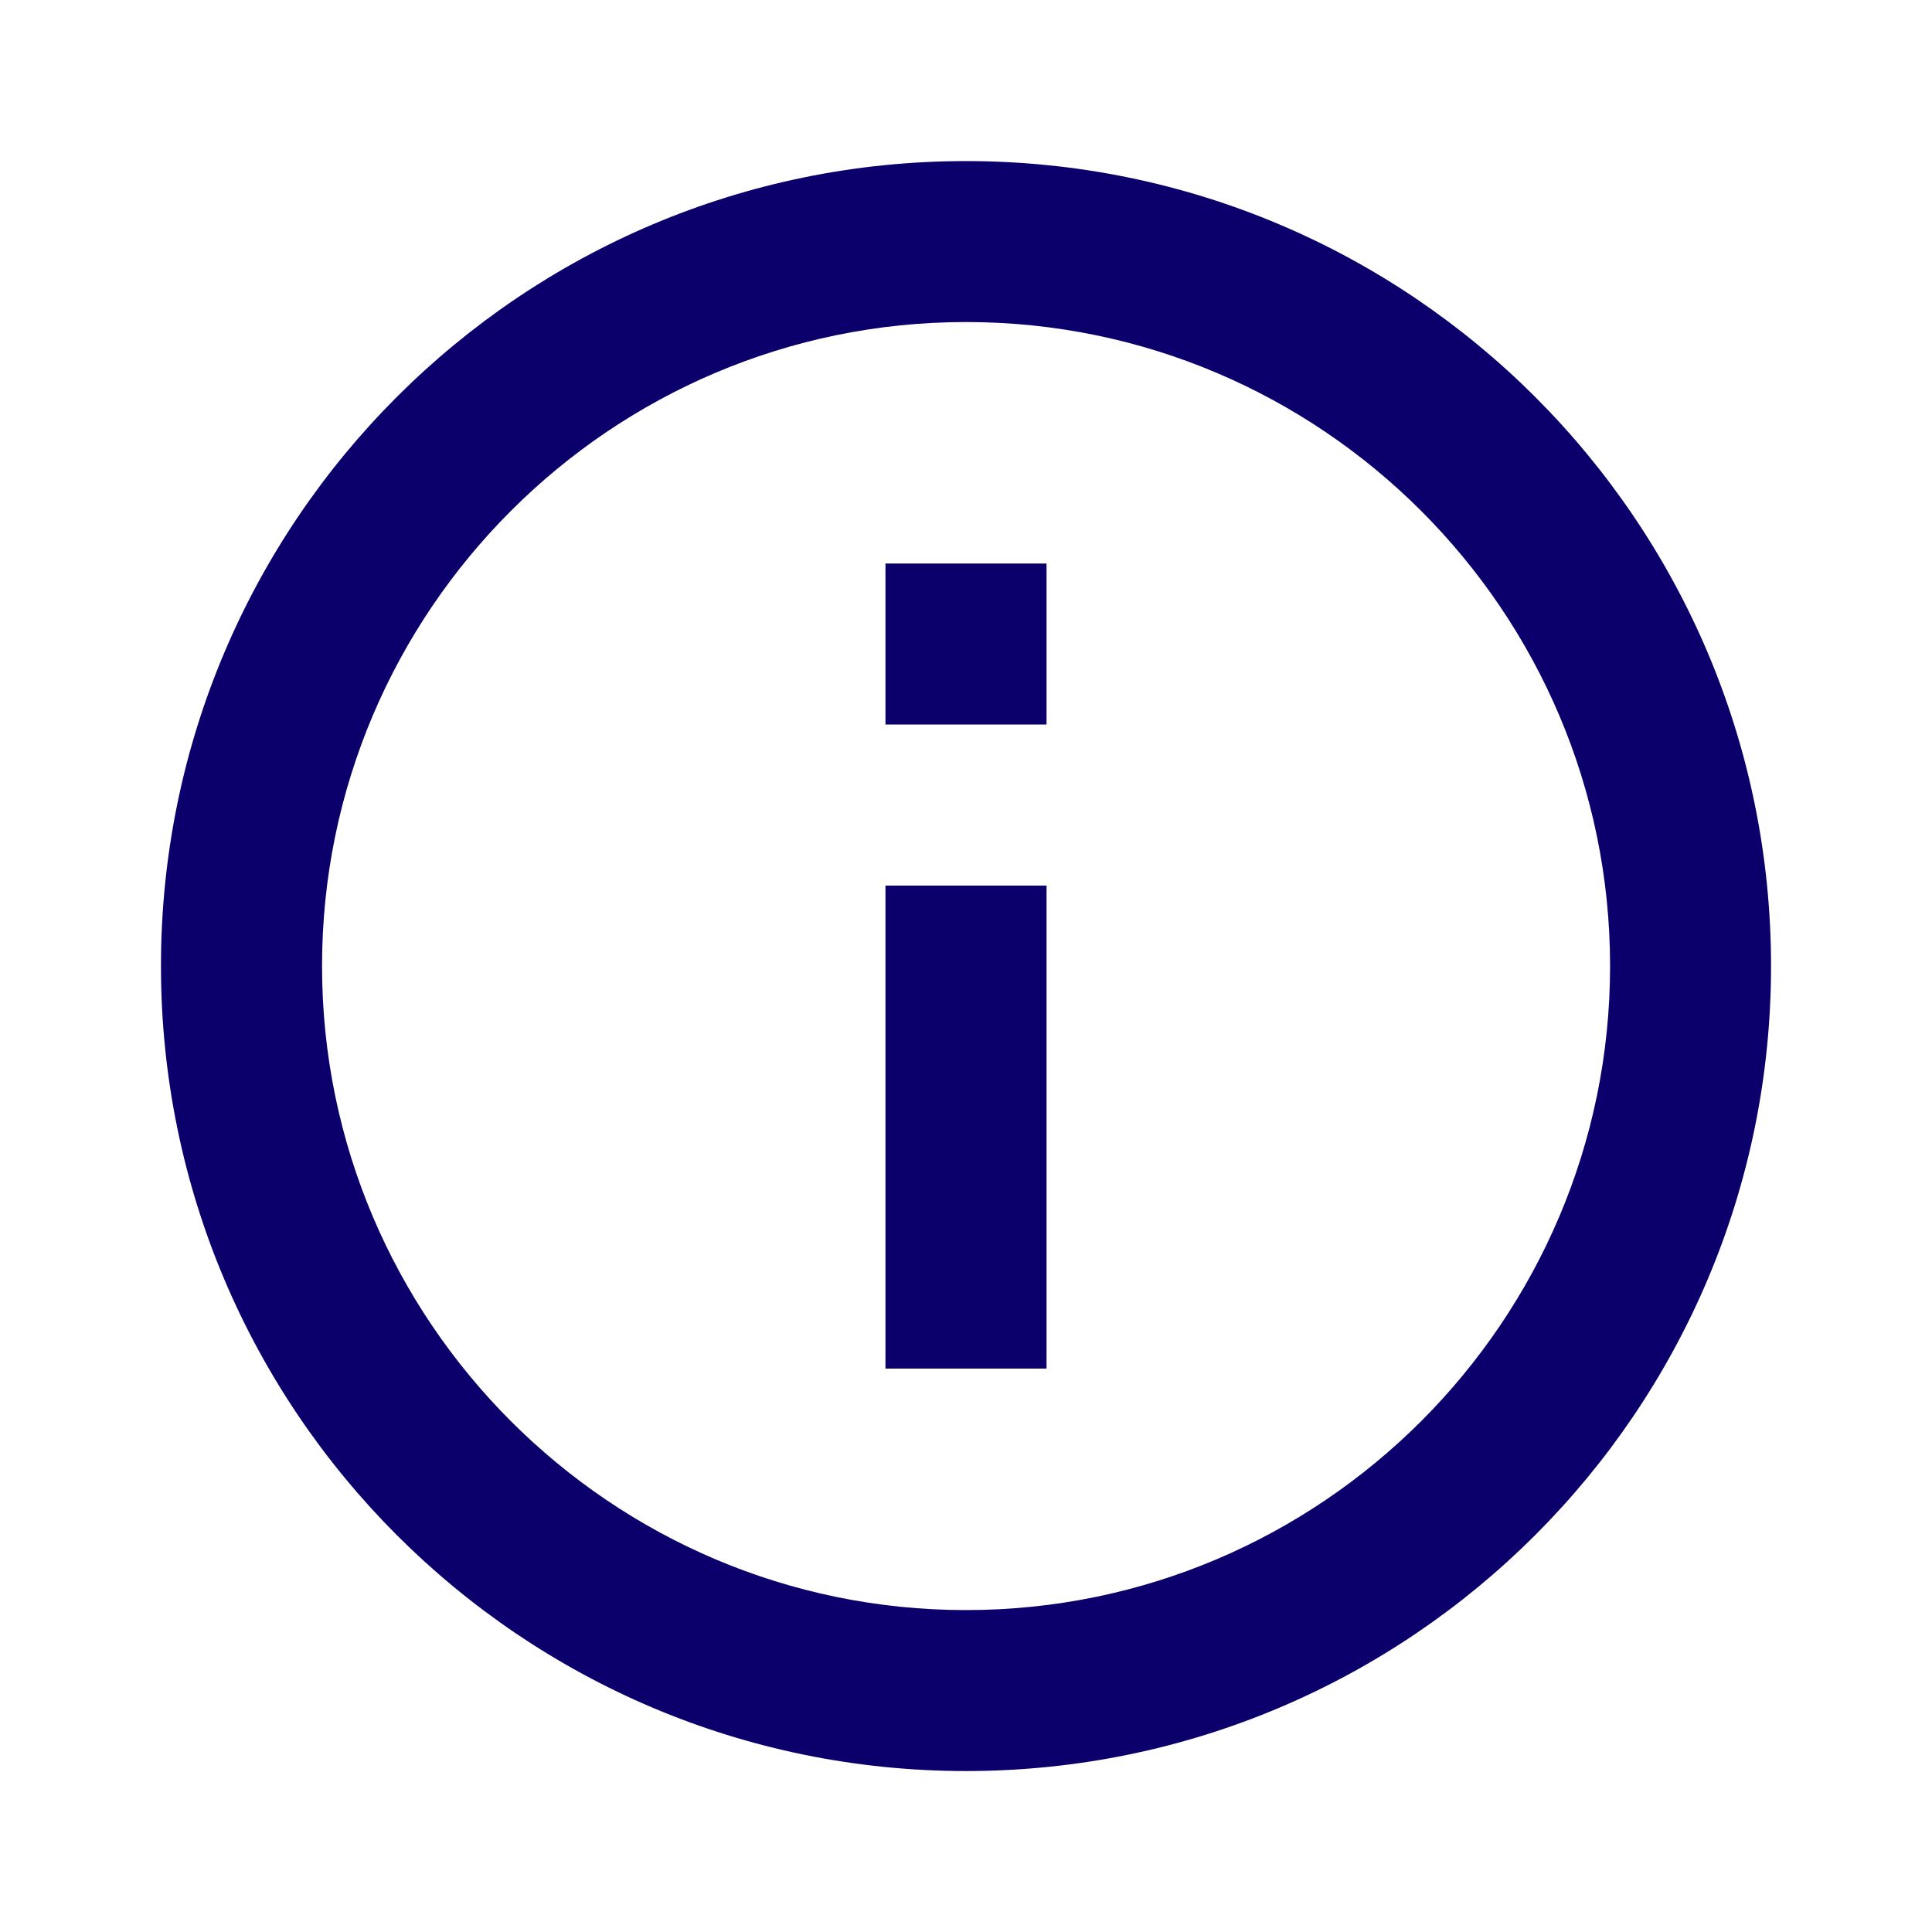
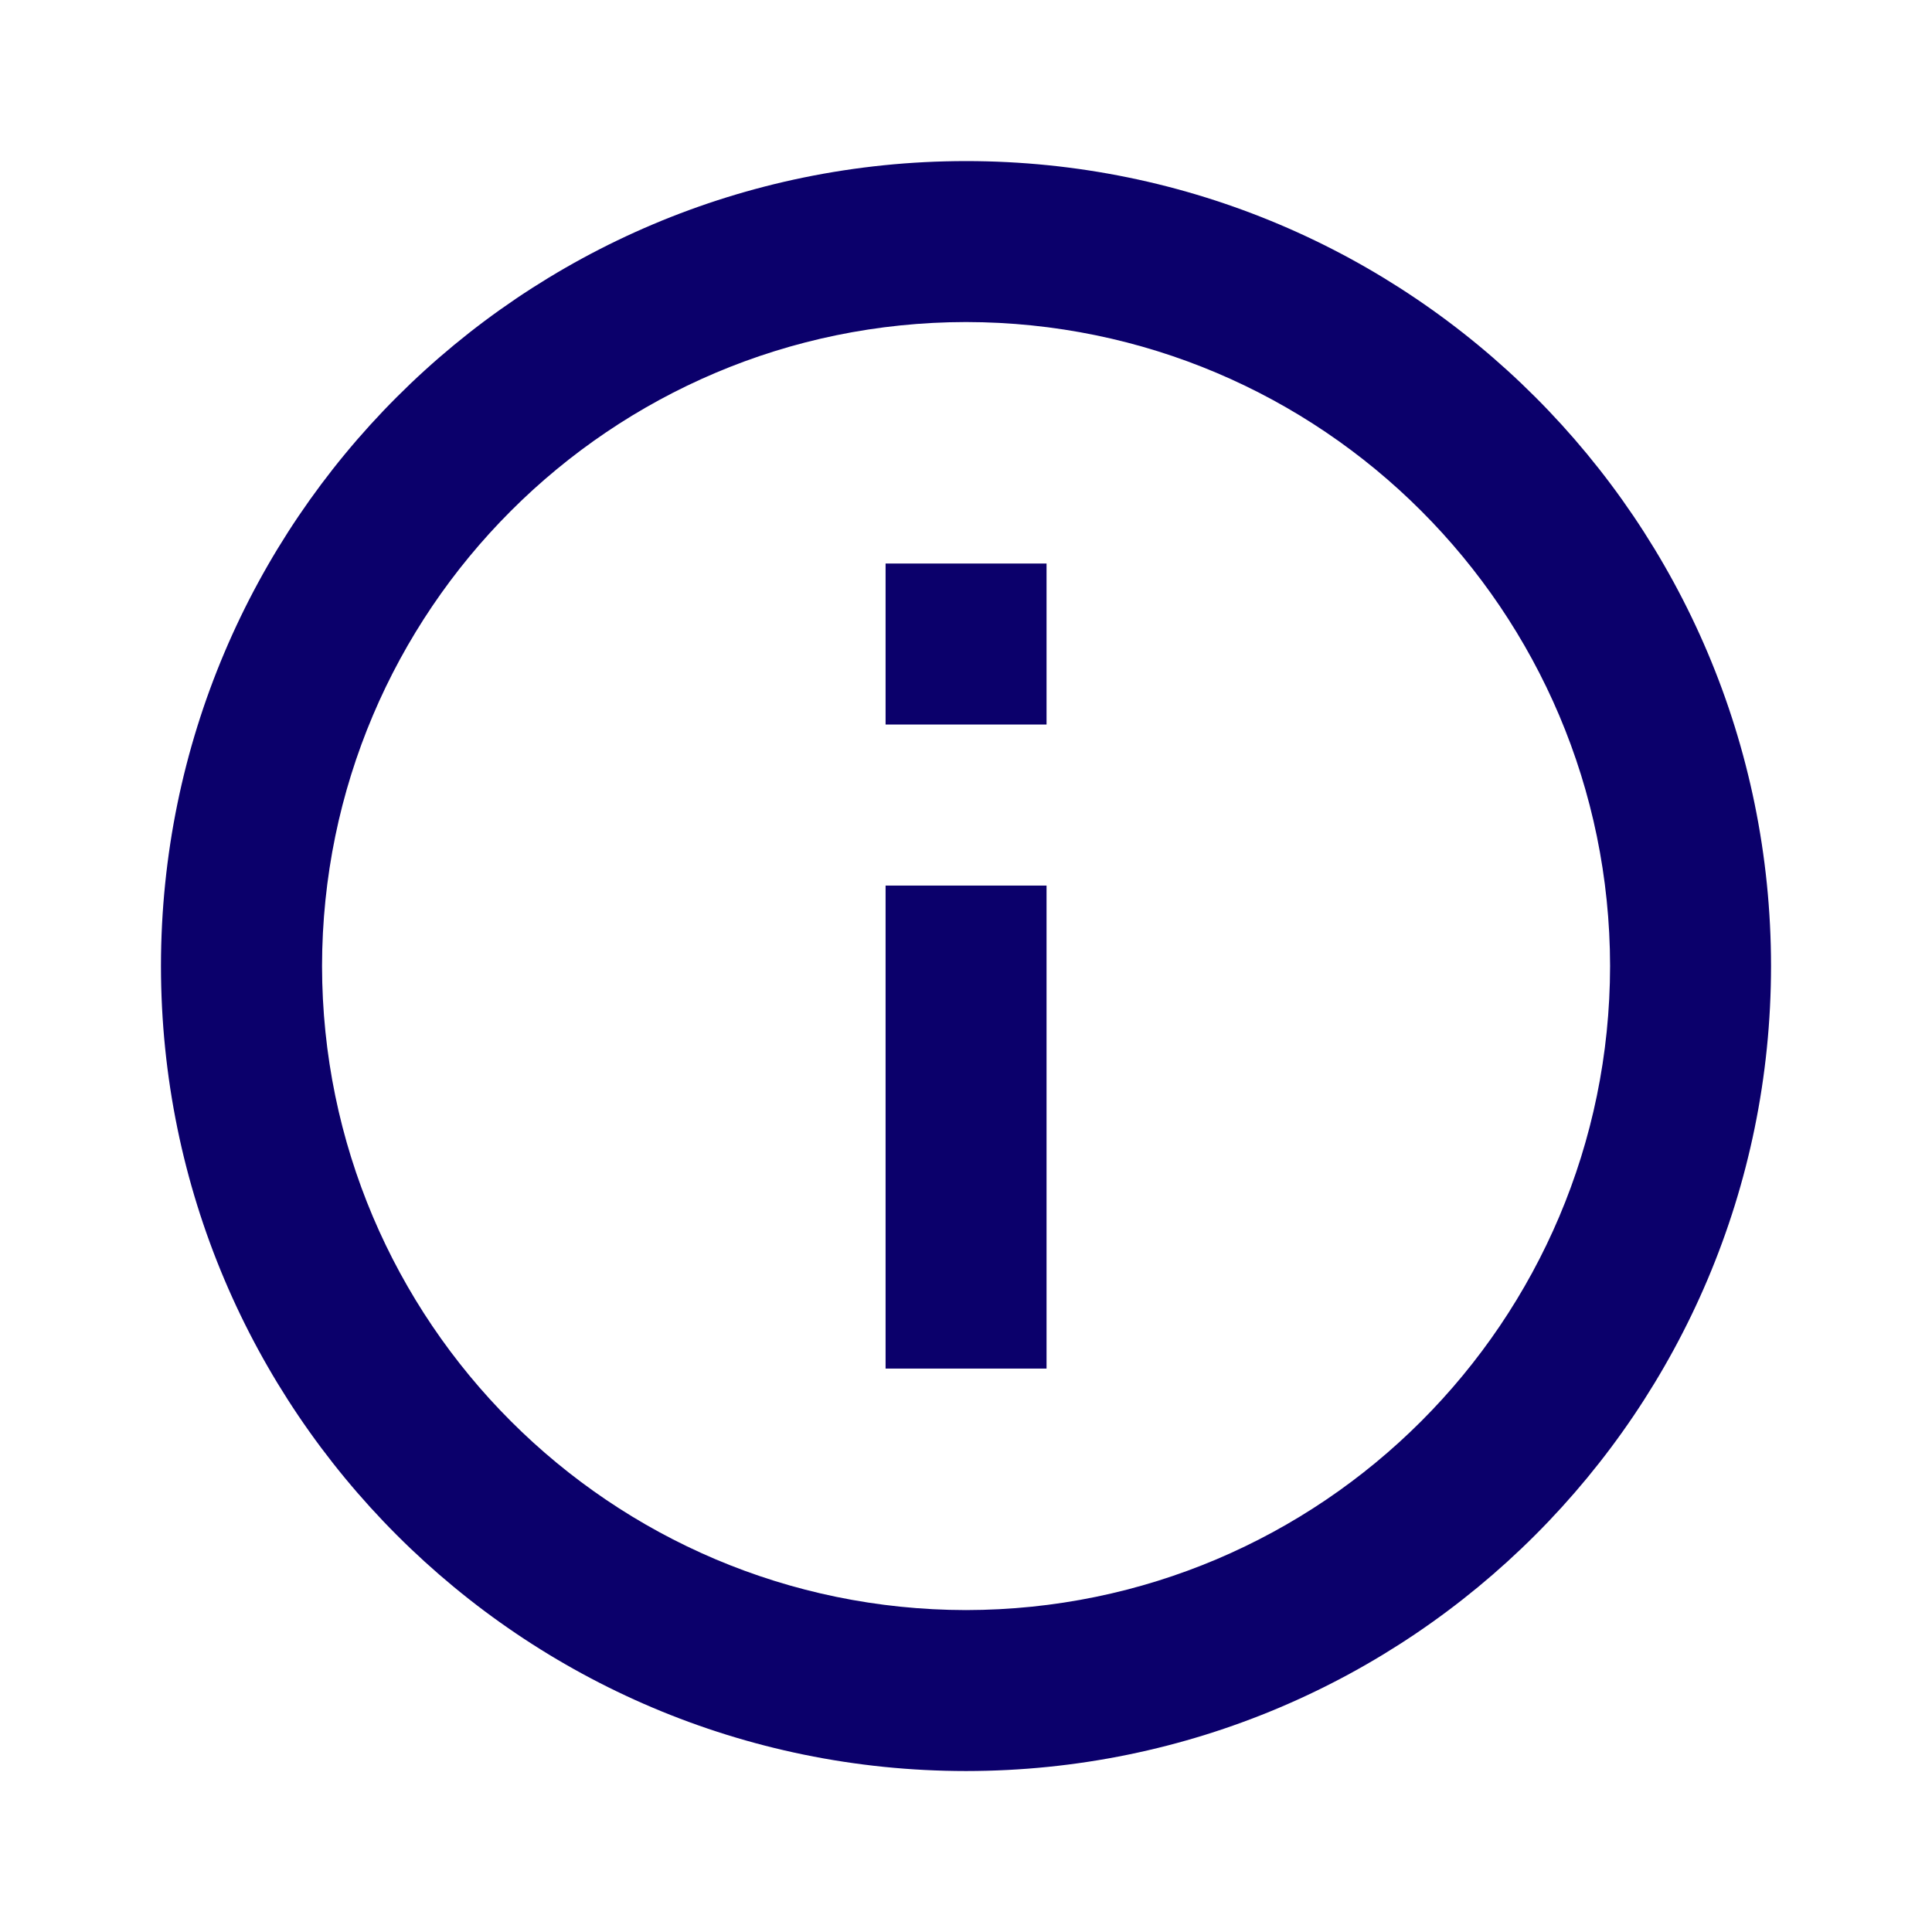
- <svg xmlns="http://www.w3.org/2000/svg" width="16" height="16" viewBox="0 0 16 16" fill="none">
-   <path d="M7.333 4.667H8.667V6H7.333V4.667ZM7.333 7.334H8.667V11.334H7.333V7.334ZM8 1.334C4.32 1.334 1.333 4.32 1.333 8C1.333 11.68 4.32 14.667 8 14.667C11.68 14.667 14.667 11.68 14.667 8C14.667 4.32 11.68 1.334 8 1.334ZM8 13.334C5.06 13.334 2.667 10.94 2.667 8C2.667 5.06 5.06 2.667 8 2.667C10.94 2.667 13.334 5.06 13.334 8C13.334 10.94 10.94 13.334 8 13.334Z" fill="#0B006B" />
+ <svg xmlns="http://www.w3.org/2000/svg" width="16" height="16" fill="none">
+   <path d="M7.333 4.667h1.334V6H7.334V4.667zm0 2.667h1.334v4H7.334v-4zm.667-6A6.67 6.67 0 001.333 8 6.67 6.67 0 008 14.667 6.67 6.67 0 0014.667 8 6.669 6.669 0 008 1.334zm0 12A5.34 5.34 0 012.667 8 5.34 5.34 0 018 2.667 5.34 5.34 0 0113.334 8 5.34 5.34 0 018 13.334z" fill="#0B006B" />
</svg>
